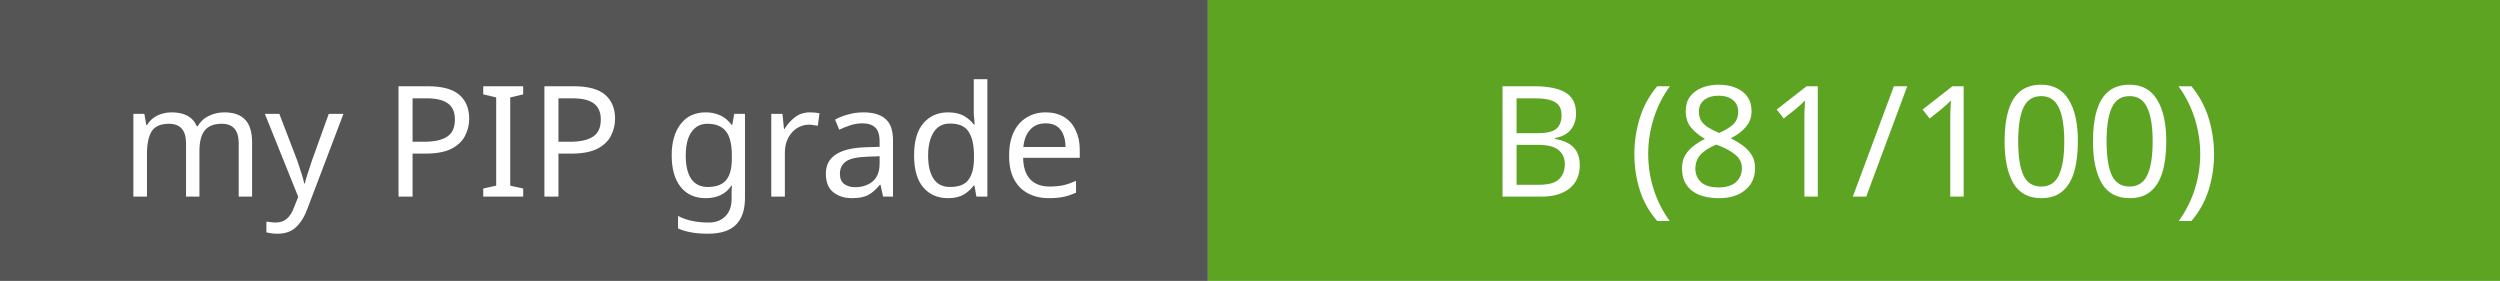
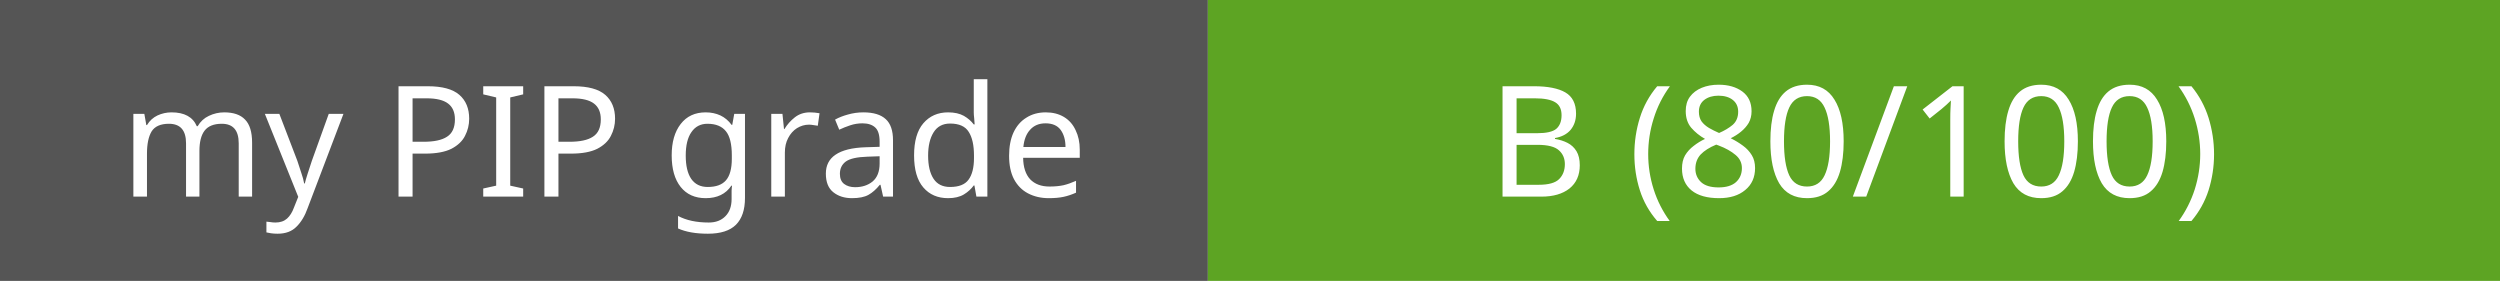
- <svg xmlns="http://www.w3.org/2000/svg" width="178" height="20" role="img" aria-label="PIP grade: B (81/100)">
+ <svg xmlns="http://www.w3.org/2000/svg" width="178" height="20" role="img" aria-label="PIP grade: B (80/100)">
  <rect width="86" height="20" fill="#555" />
  <rect x="86" width="92" height="20" fill="#5da423" />
  <text x="43.0" y="14" font-family="Verdana, sans-serif" font-size="11" fill="#fff" text-anchor="middle">my PIP grade</text>
-   <text x="132.0" y="14" font-family="Verdana, sans-serif" font-size="11" fill="#fff" text-anchor="middle">B (81/100)</text>
+   <text x="132.0" y="14" font-family="Verdana, sans-serif" font-size="11" fill="#fff" text-anchor="middle">B (80/100)</text>
</svg>
